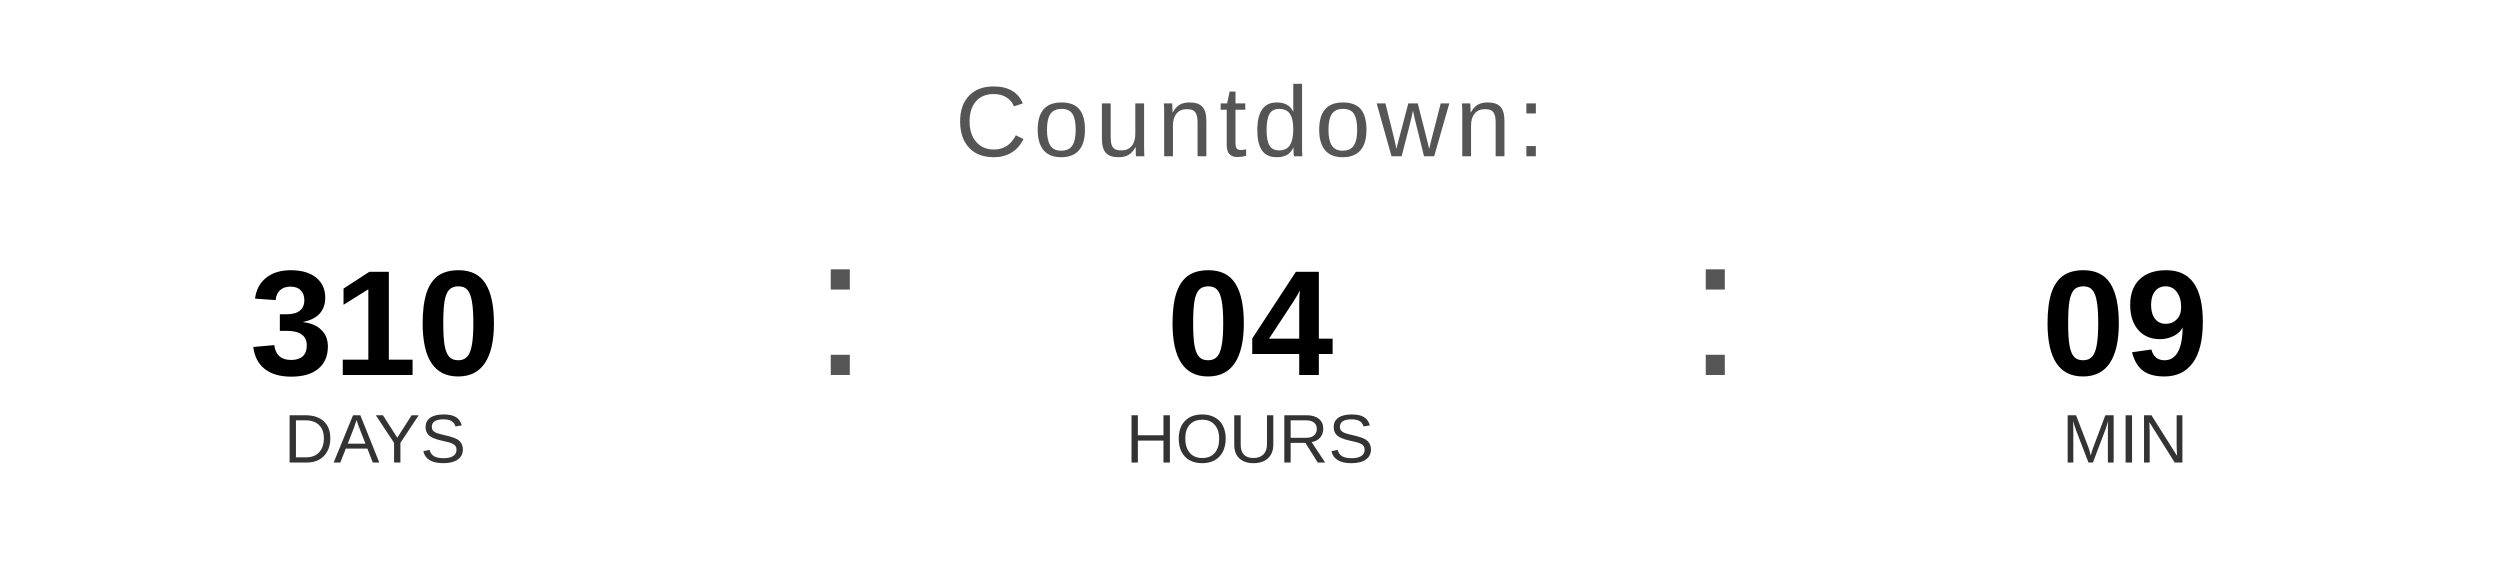
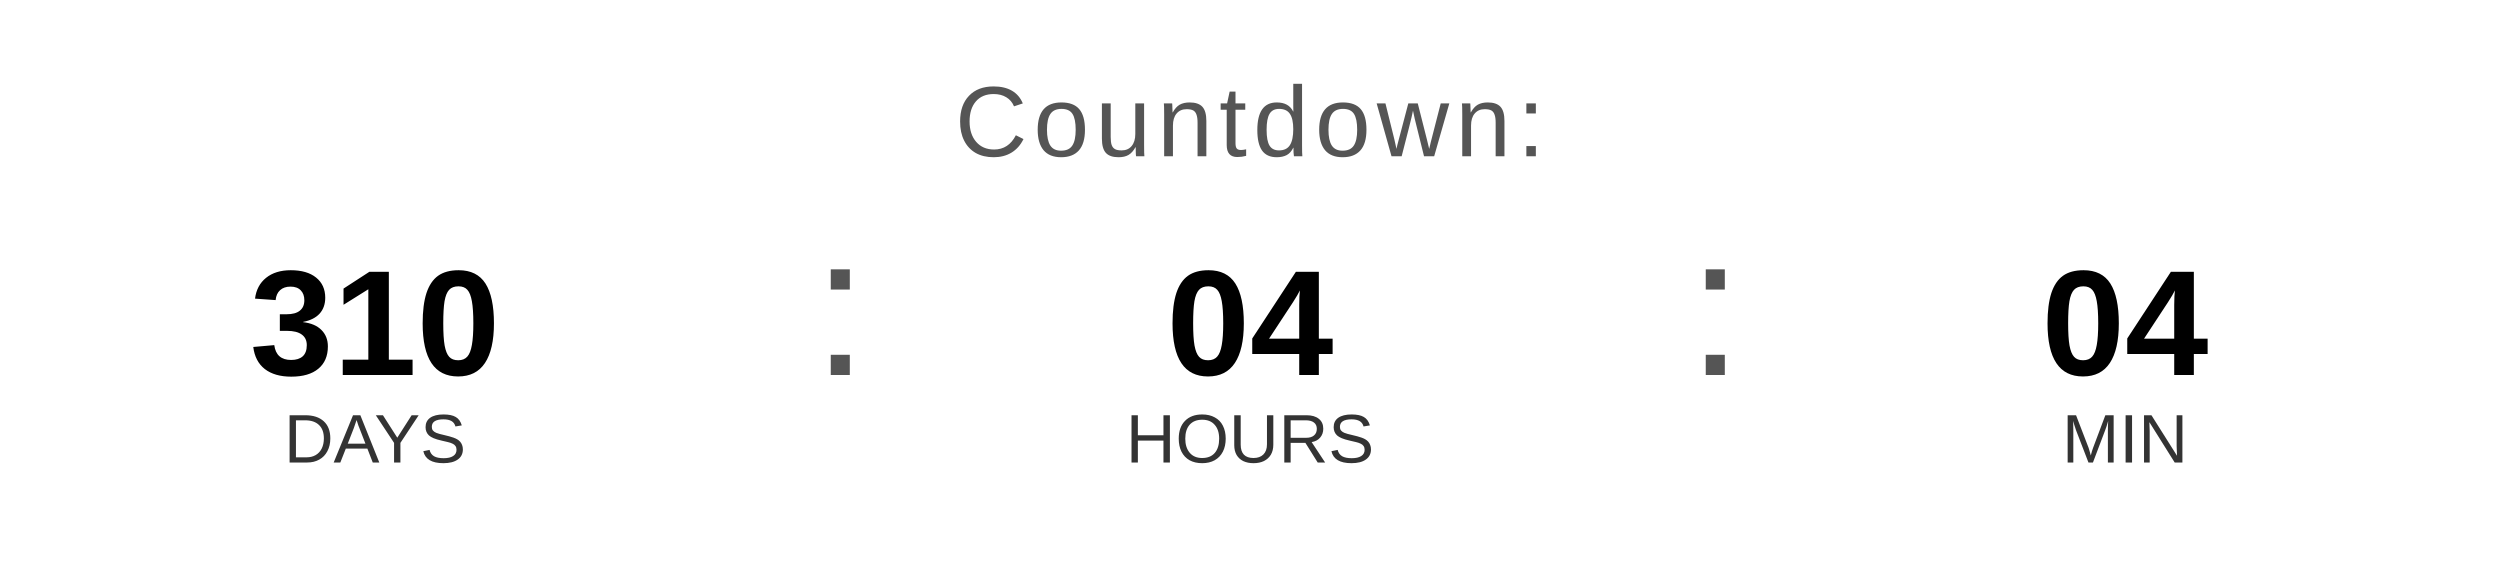
<svg xmlns="http://www.w3.org/2000/svg" width="400" height="90" viewBox="0 0 400 90">
  <text x="200" y="25" font-family="Arial, Helvetica, sans-serif" font-size="16" fill="#555555" text-anchor="middle" letter-spacing="1">
    Countdown:
  </text>
  <text x="60" y="60" font-family="Arial, Helvetica, sans-serif" font-size="24" font-weight="bold" fill="#000000" text-anchor="middle">310</text>
  <text x="60" y="74" font-family="Arial, Helvetica, sans-serif" font-size="11" fill="#333333" text-anchor="middle">DAYS</text>
  <text x="130" y="60" font-family="Arial, sans-serif" font-size="32" fill="#555555">:</text>
  <text x="200" y="60" font-family="Arial, Helvetica, sans-serif" font-size="24" font-weight="bold" fill="#000000" text-anchor="middle">04</text>
  <text x="200" y="74" font-family="Arial, Helvetica, sans-serif" font-size="11" fill="#333333" text-anchor="middle">HOURS</text>
  <text x="270" y="60" font-family="Arial, sans-serif" font-size="32" fill="#555555">:</text>
-   <text x="340" y="60" font-family="Arial, Helvetica, sans-serif" font-size="24" font-weight="bold" fill="#000000" text-anchor="middle">09</text>
+   <text x="340" y="60" font-family="Arial, Helvetica, sans-serif" font-size="24" font-weight="bold" fill="#000000" text-anchor="middle">04</text>
  <text x="340" y="74" font-family="Arial, Helvetica, sans-serif" font-size="11" fill="#333333" text-anchor="middle">MIN</text>
</svg>
